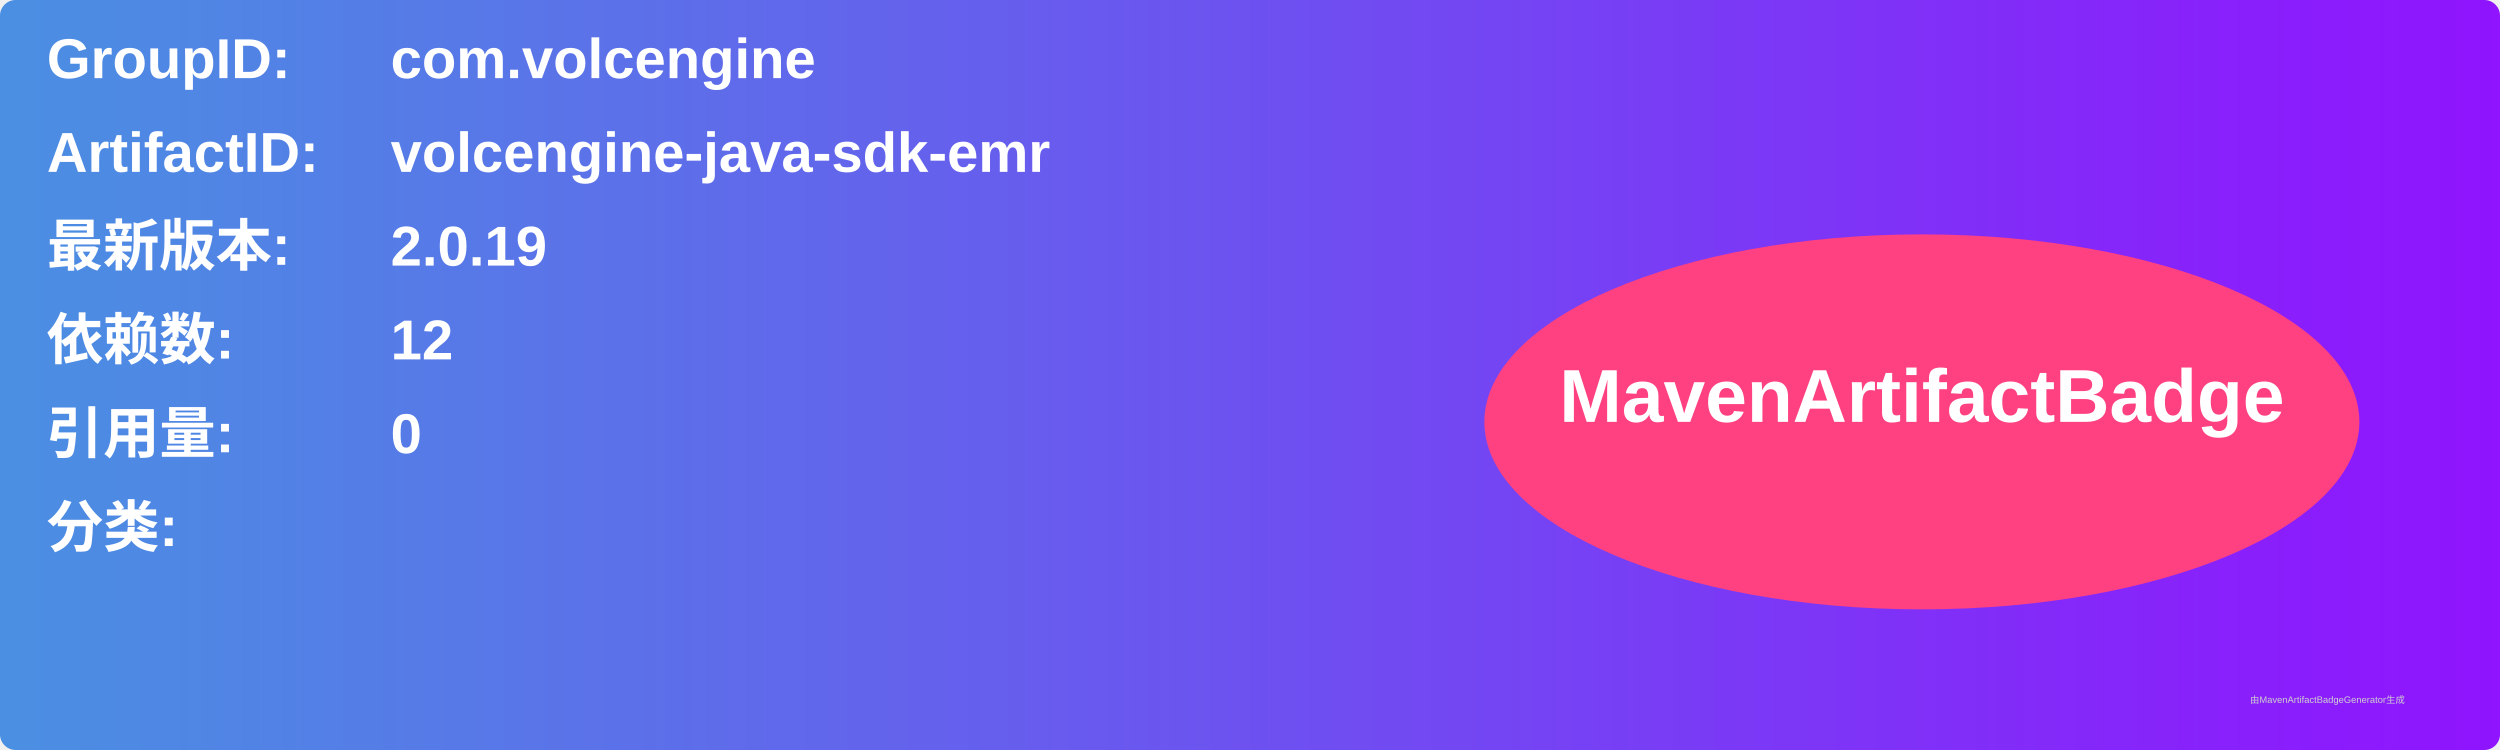
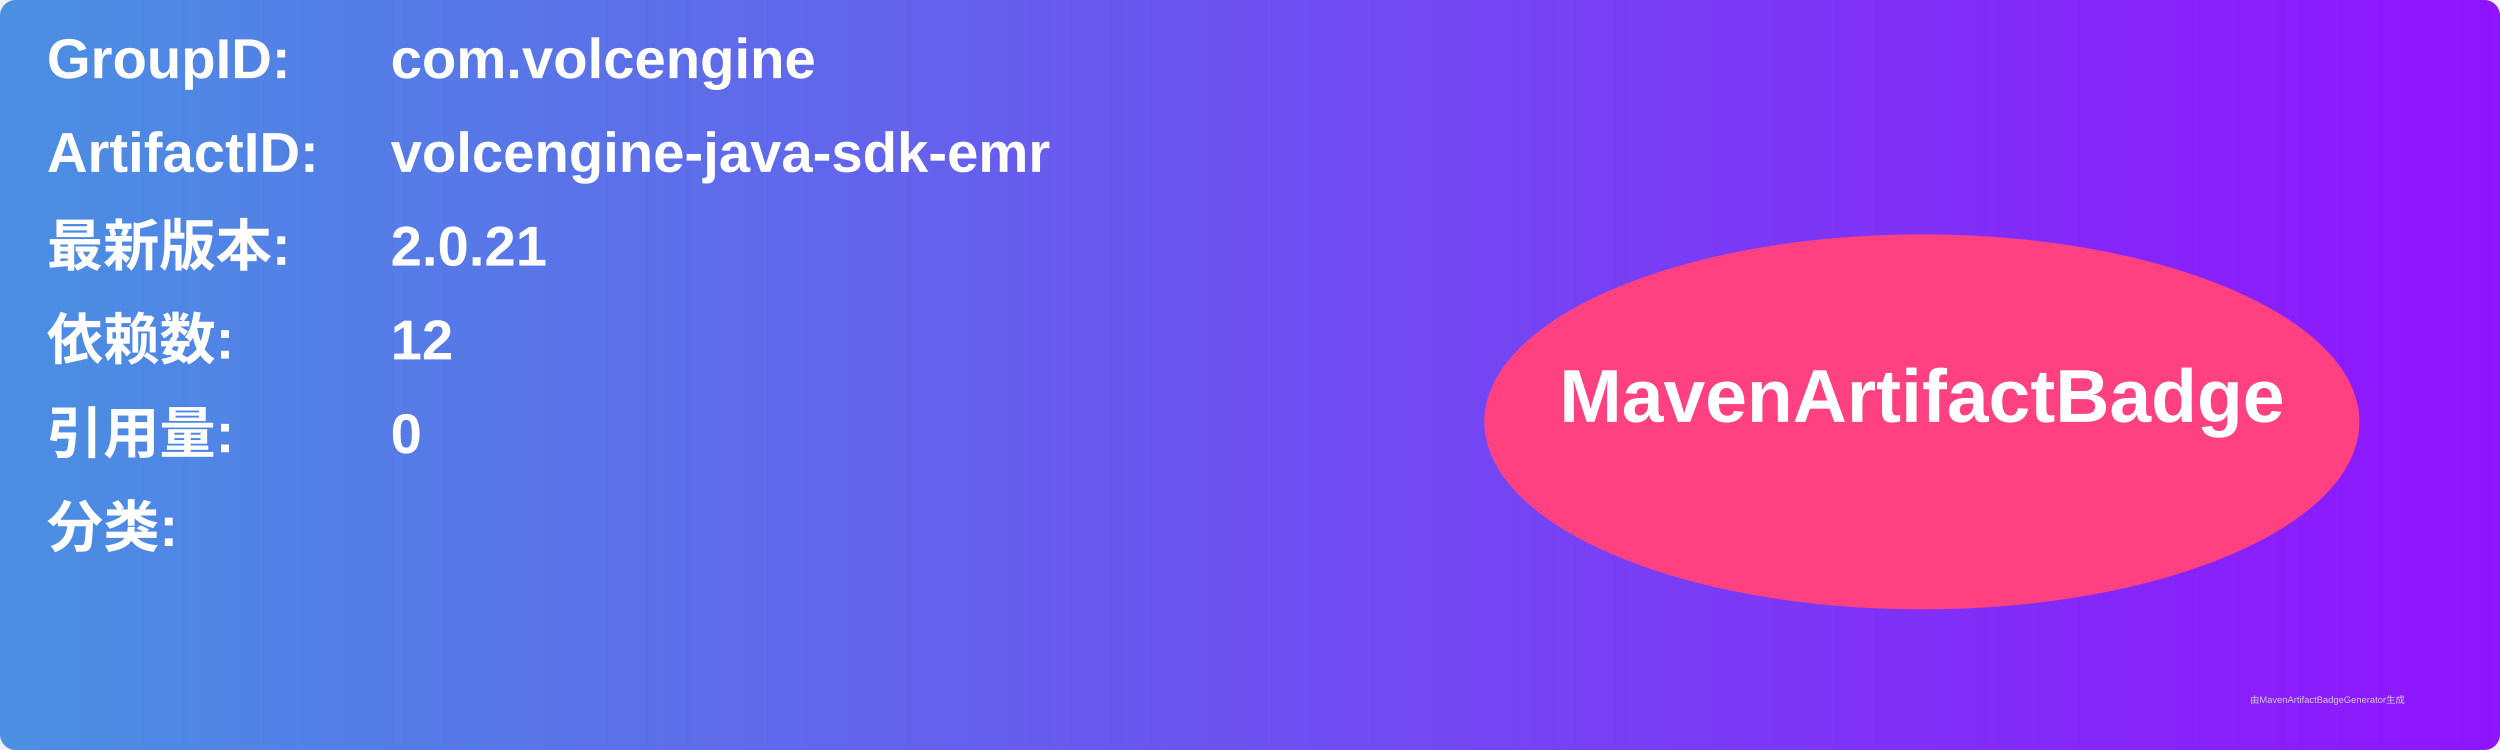
<svg xmlns="http://www.w3.org/2000/svg" width="800" height="240" viewBox="0 0 800 240">
  <linearGradient id="grad" x1="0%" y1="0%" x2="100%" y2="0%">
    <stop offset="0%" stop-color="#4a90e2" />
    <stop offset="100%" stop-color="#9013fe" />
  </linearGradient>
  <rect width="100%" height="100%" rx="5" ry="5" fill="url(#grad)" />
  <g transform="translate(15, 15)">
    <text x="0" y="10" font-family="Arial" font-size="18" fill="white" font-weight="bold" width="260">GroupID:</text>
    <text x="110" y="10" font-family="Arial" font-size="18" fill="white" font-weight="bold" width="460">com.volcengine</text>
    <text x="0" y="40" font-family="Arial" font-size="18" fill="white" font-weight="bold" width="260">ArtifactID:</text>
    <text x="110" y="40" font-family="Arial" font-size="18" fill="white" font-weight="bold" width="460">volcengine-java-sdk-emr</text>
    <text x="0" y="70" font-family="Arial" font-size="18" fill="white" font-weight="bold">最新版本:</text>
    <text x="110" y="70" font-family="Arial" font-size="18" fill="white" font-weight="bold">
-       <tspan font-weight="bold">2.0.19</tspan>
+       <tspan font-weight="bold">2.0.21</tspan>
    </text>
    <text x="0" y="100" font-family="Arial" font-size="18" fill="white" font-weight="bold">依赖数: </text>
    <text x="110" y="100" font-family="Arial" font-size="18" fill="white">
      <tspan font-weight="bold">12</tspan>
    </text>
    <text x="0" y="130" font-family="Arial" font-size="18" fill="white" font-weight="bold">引用量: </text>
    <text x="110" y="130" font-family="Arial" font-size="18" fill="white">
      <tspan font-weight="bold">0</tspan>
    </text>
    <text x="0" y="160" font-family="Arial" font-size="18" fill="white" font-weight="bold">分类:</text>
    <text x="10" y="190" font-family="Arial" font-size="10" fill="white">
      <tspan font-weight="bold" />
    </text>
    <ellipse cx="600" cy="120" rx="140" ry="60" fill="#ff4081" />
    <text x="600" y="120" text-anchor="middle" font-family="Arial" font-size="24" fill="white" font-weight="bold">MavenArtifactBadge</text>
  </g>
  <text x="720" y="225" font-family="Arial" font-size="3" fill="#d0d0d0">由MavenArtifactBadgeGenerator生成</text>
</svg>
